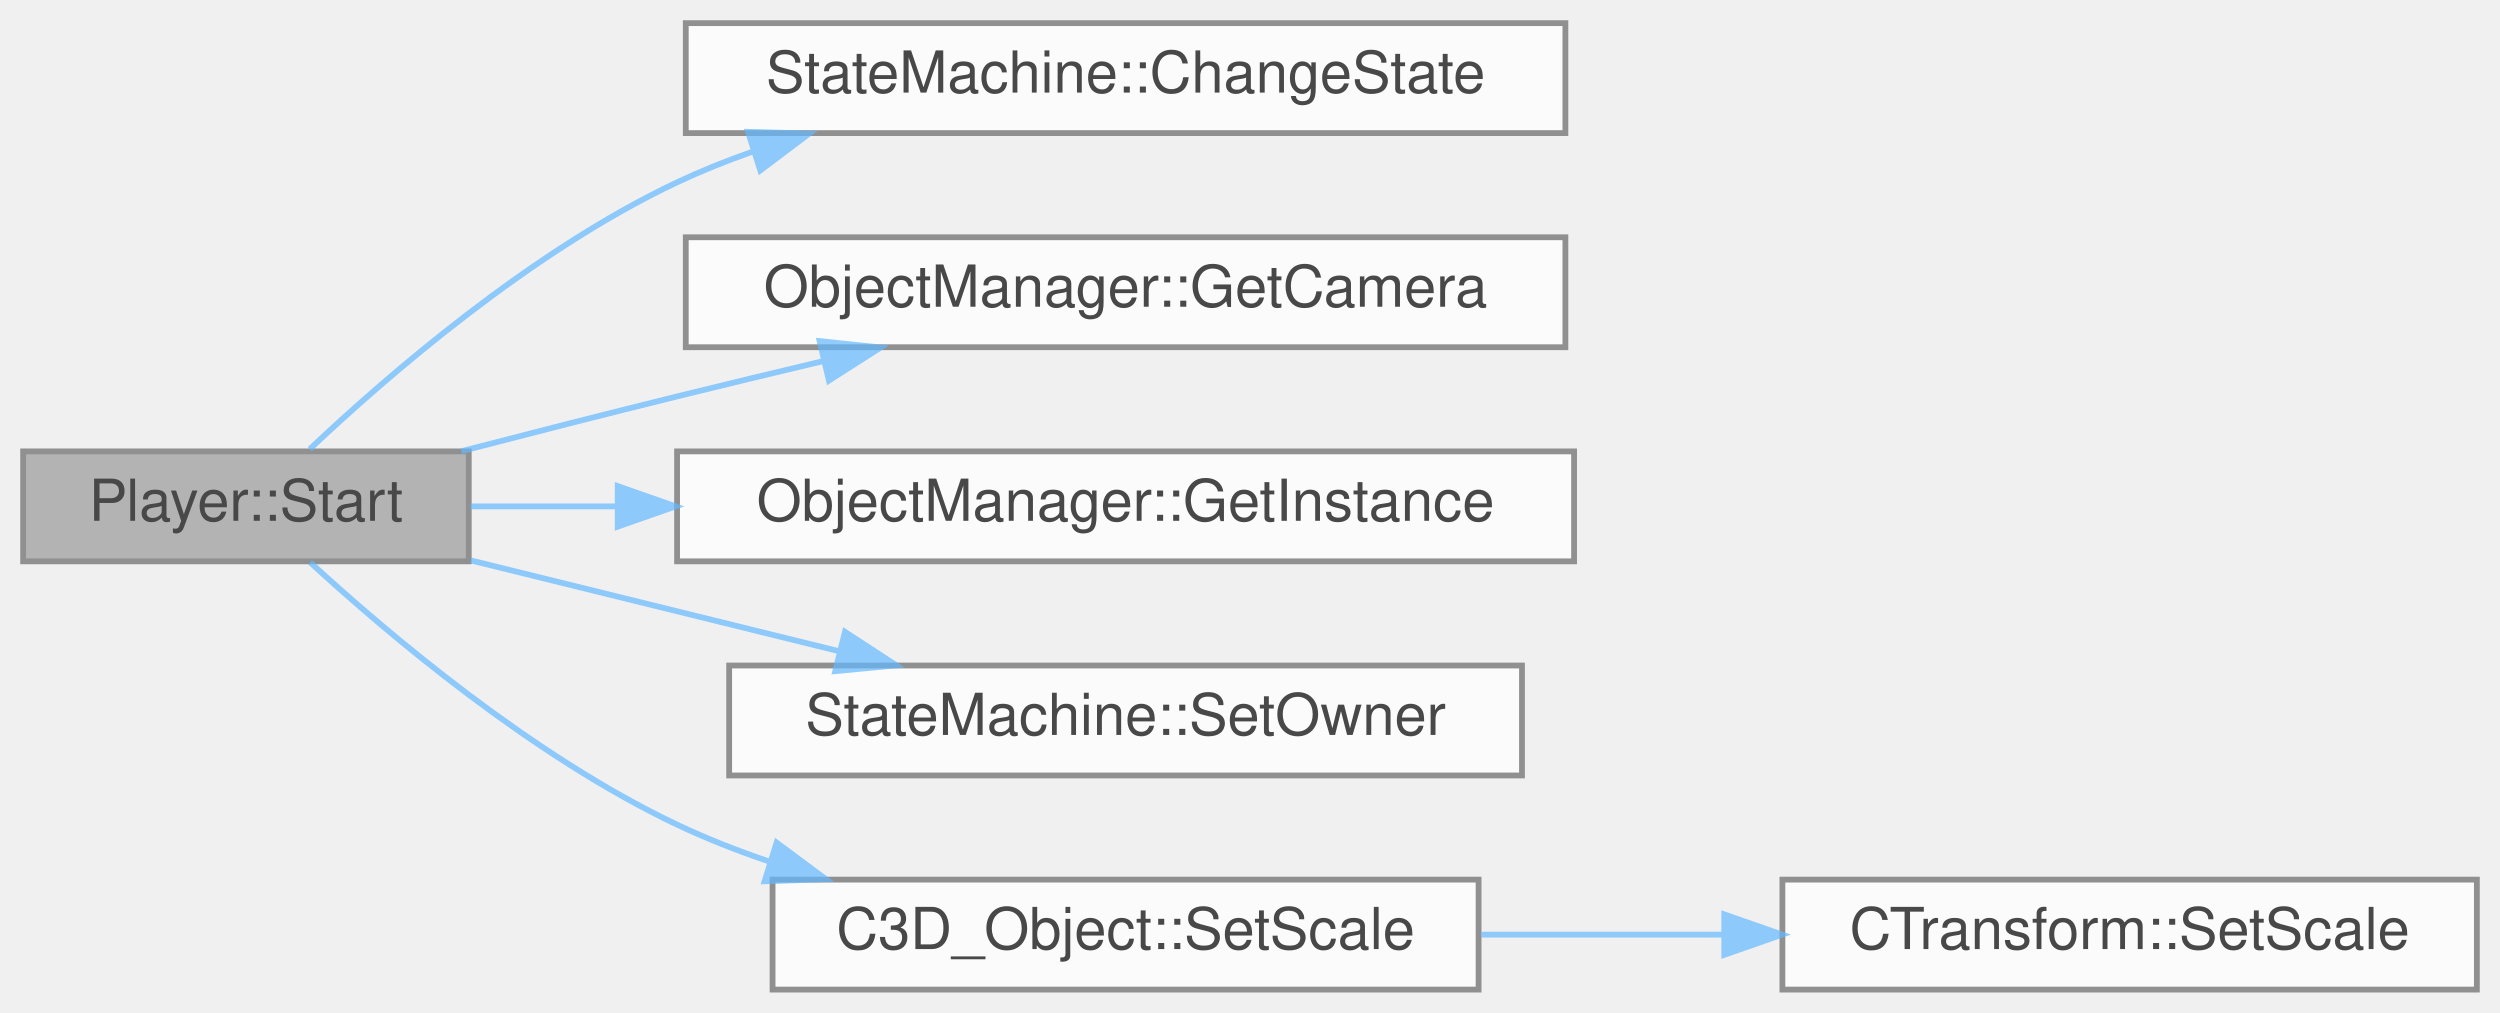
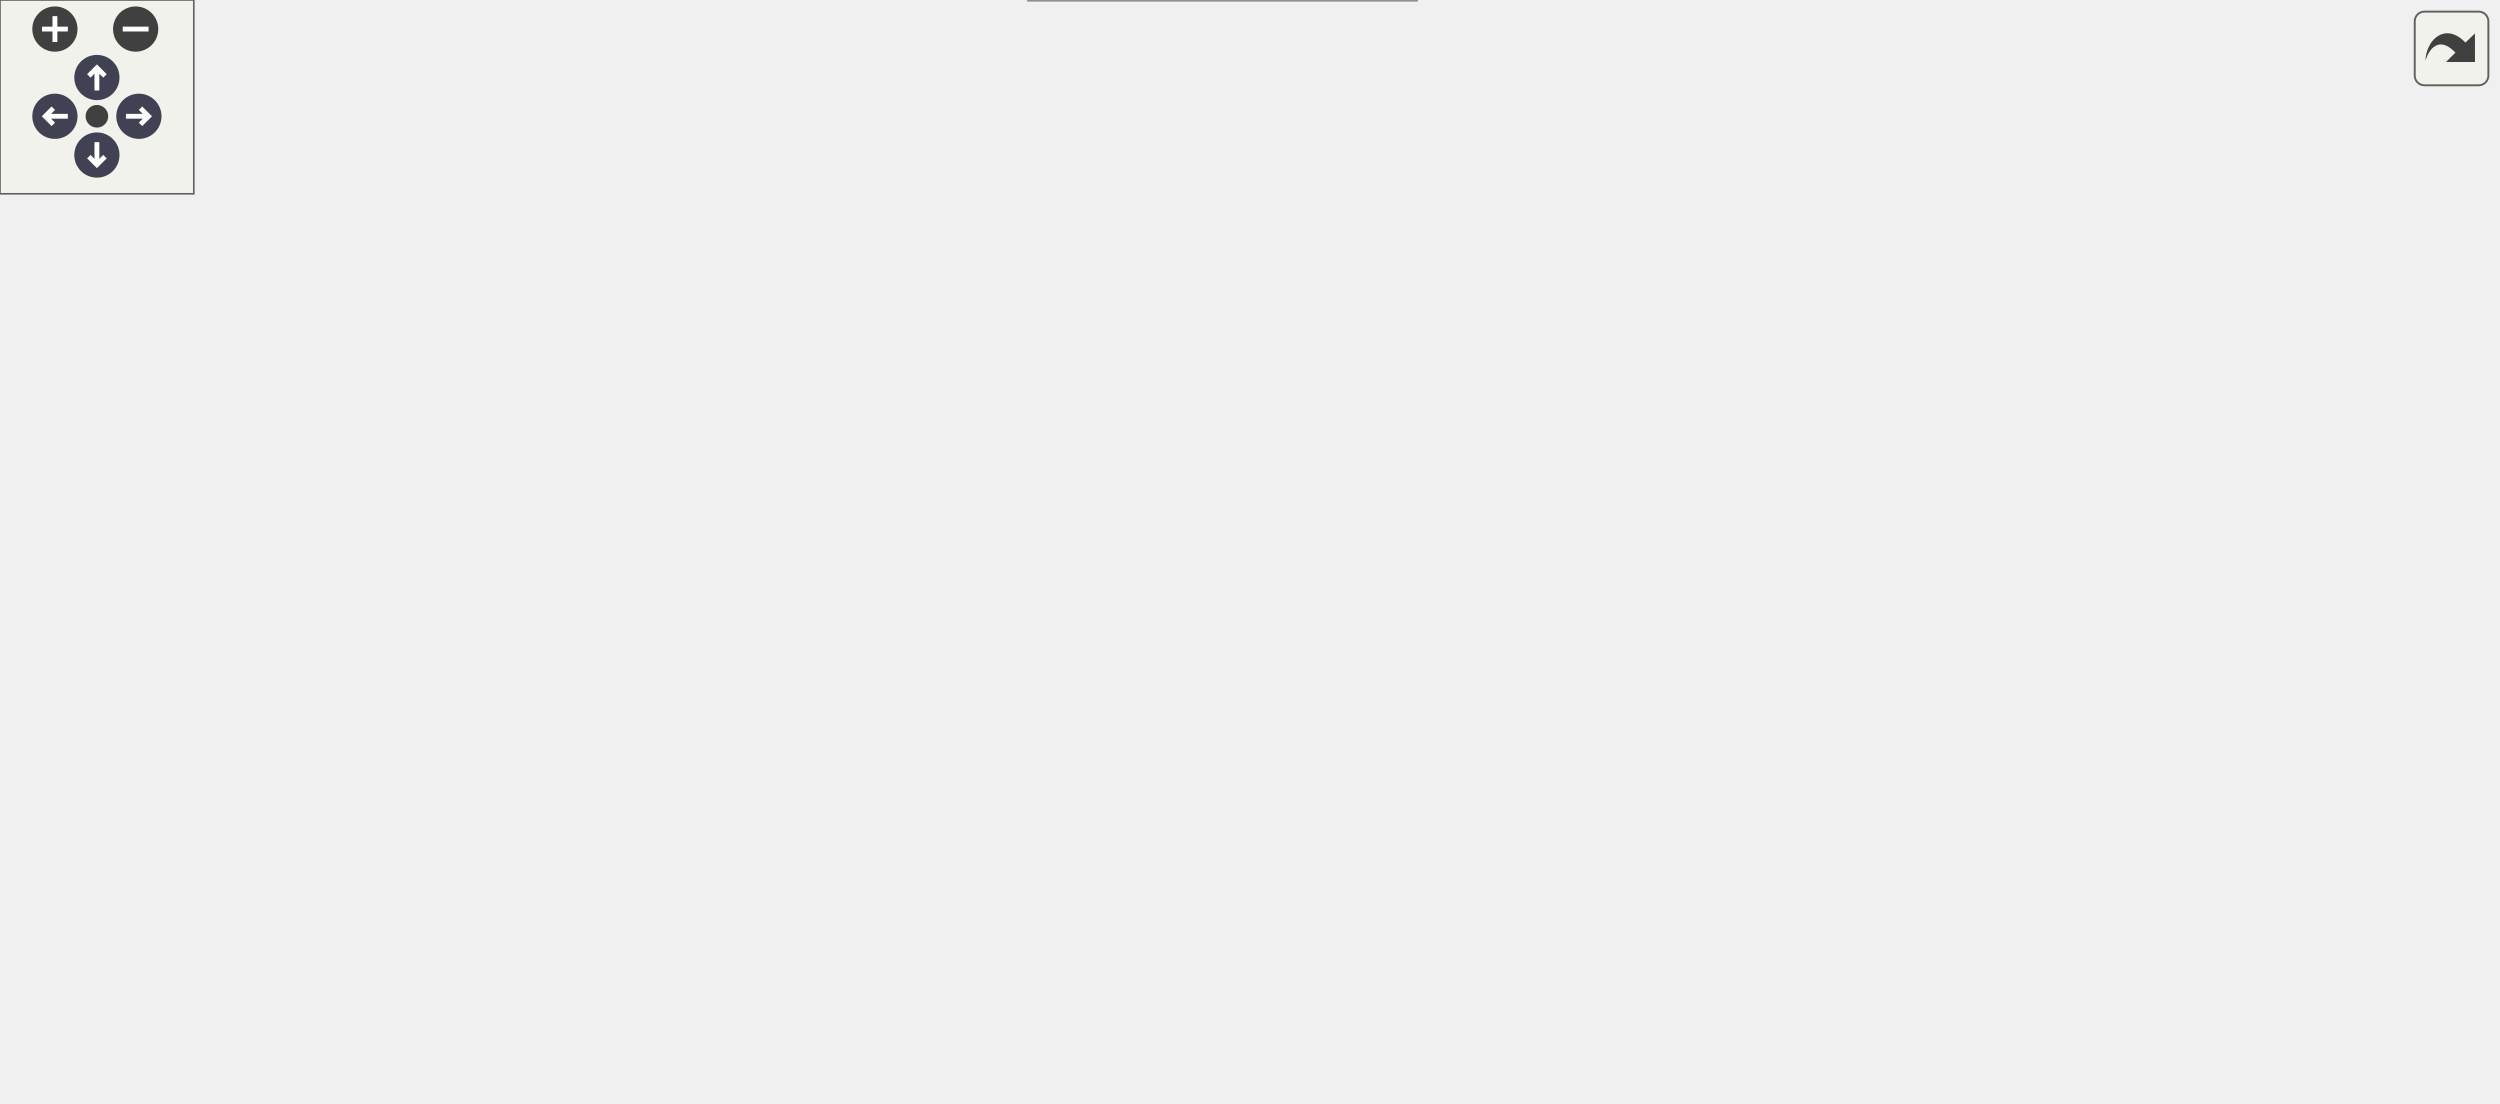
- <svg xmlns="http://www.w3.org/2000/svg" xmlns:xlink="http://www.w3.org/1999/xlink" width="432pt" height="175pt" viewBox="0.00 0.00 432.00 175.00">
-   <svg id="main" version="1.1" xml:space="preserve">
-     <style type="text/css">
+ <svg xmlns="http://www.w3.org/2000/svg" xmlns:xlink="http://www.w3.org/1999/xlink" id="main" version="1.1" xml:space="preserve">
+   <style type="text/css">
.node, .edge {opacity: 0.7;}
.node.selected, .edge.selected {opacity: 1;}
.edge:hover path { stroke: red; }
.edge:hover polygon { stroke: red; fill: red; }
</style>
-     <svg id="graph" class="graph">
-       <g id="graph0" class="graph" transform="scale(1 1) rotate(0) translate(4 171)">
-         <g id="Node000001" class="node">
-           <g id="a_Node000001">
-             <a xlink:title=" ">
-               <polygon fill="#999999" stroke="#666666" points="77,-93 0,-93 0,-74 77,-74 77,-93" />
-               <text text-anchor="middle" x="38.5" y="-81" font-family="Helvetica,sans-Serif" font-size="10.00">Player::Start</text>
-             </a>
-           </g>
-         </g>
-         <g id="Node000002" class="node">
-           <g id="a_Node000002">
-             <a xlink:href="classStateMachine.html#a9fe0f89cc8a27947124d6230f930e224" target="_top" xlink:title=" ">
-               <polygon fill="white" stroke="#666666" points="266.5,-167 114.5,-167 114.5,-148 266.5,-148 266.5,-167" />
-               <text text-anchor="middle" x="190.5" y="-155" font-family="Helvetica,sans-Serif" font-size="10.00">StateMachine::ChangeState</text>
-             </a>
-           </g>
-         </g>
-         <g id="edge1_Node000001_Node000002" class="edge">
-           <g id="a_edge1_Node000001_Node000002">
-             <a xlink:title=" ">
-               <path fill="none" stroke="#63b8ff" d="M49.52,-93.39C62.87,-106 87.76,-127.58 113,-139.5 117.14,-141.45 121.5,-143.2 125.97,-144.77" />
-               <polygon fill="#63b8ff" stroke="#63b8ff" points="125.25,-148.22 135.84,-147.92 127.38,-141.55 125.25,-148.22" />
-             </a>
-           </g>
-         </g>
-         <g id="Node000003" class="node">
-           <g id="a_Node000003">
-             <a xlink:href="classObjectManager.html#a0fb8e1c4fc8cd99de5fd13b3992ae5db" target="_top" xlink:title=" ">
-               <polygon fill="white" stroke="#666666" points="266.5,-130 114.5,-130 114.5,-111 266.5,-111 266.5,-130" />
-               <text text-anchor="middle" x="190.5" y="-118" font-family="Helvetica,sans-Serif" font-size="10.00">ObjectManager::GetCamera</text>
-             </a>
-           </g>
-         </g>
-         <g id="edge2_Node000001_Node000003" class="edge">
-           <g id="a_edge2_Node000001_Node000003">
-             <a xlink:title=" ">
-               <path fill="none" stroke="#63b8ff" d="M75.72,-93.03C87.59,-96.11 100.84,-99.5 113,-102.5 121.19,-104.52 129.88,-106.62 138.36,-108.63" />
-               <polygon fill="#63b8ff" stroke="#63b8ff" points="137.63,-112.06 148.17,-110.95 139.24,-105.24 137.63,-112.06" />
-             </a>
-           </g>
-         </g>
-         <g id="Node000004" class="node">
-           <g id="a_Node000004">
-             <a xlink:href="classObjectManager.html#aa3effb46aaa14ce422f1ba657b514446" target="_top" xlink:title=" ">
-               <polygon fill="white" stroke="#666666" points="268,-93 113,-93 113,-74 268,-74 268,-93" />
-               <text text-anchor="middle" x="190.5" y="-81" font-family="Helvetica,sans-Serif" font-size="10.00">ObjectManager::GetInstance</text>
-             </a>
-           </g>
-         </g>
-         <g id="edge3_Node000001_Node000004" class="edge">
-           <g id="a_edge3_Node000001_Node000004">
-             <a xlink:title=" ">
-               <path fill="none" stroke="#63b8ff" d="M77.35,-83.5C85.23,-83.5 93.85,-83.5 102.69,-83.5" />
-               <polygon fill="#63b8ff" stroke="#63b8ff" points="102.74,-87 112.74,-83.5 102.74,-80 102.74,-87" />
-             </a>
-           </g>
-         </g>
-         <g id="Node000005" class="node">
-           <g id="a_Node000005">
-             <a xlink:href="classStateMachine.html#a516bd5eeabb4844334d7716f125e2795" target="_top" xlink:title=" ">
-               <polygon fill="white" stroke="#666666" points="259,-56 122,-56 122,-37 259,-37 259,-56" />
-               <text text-anchor="middle" x="190.5" y="-44" font-family="Helvetica,sans-Serif" font-size="10.00">StateMachine::SetOwner</text>
-             </a>
-           </g>
-         </g>
-         <g id="edge4_Node000001_Node000005" class="edge">
-           <g id="a_edge4_Node000001_Node000005">
-             <a xlink:title=" ">
-               <path fill="none" stroke="#63b8ff" d="M77.35,-74.16C96.67,-69.4 120.39,-63.55 141.02,-58.46" />
-               <polygon fill="#63b8ff" stroke="#63b8ff" points="142.01,-61.82 150.88,-56.03 140.33,-55.02 142.01,-61.82" />
-             </a>
-           </g>
-         </g>
-         <g id="Node000006" class="node">
-           <g id="a_Node000006">
-             <a xlink:href="classC3D__Object.html#a894e7e1379753e8a3771b640172ce8e4" target="_top" xlink:title=" ">
-               <polygon fill="white" stroke="#666666" points="251.5,-19 129.5,-19 129.5,0 251.5,0 251.5,-19" />
-               <text text-anchor="middle" x="190.5" y="-7" font-family="Helvetica,sans-Serif" font-size="10.00">C3D_Object::SetScale</text>
-             </a>
-           </g>
-         </g>
-         <g id="edge5_Node000001_Node000006" class="edge">
-           <g id="a_edge5_Node000001_Node000006">
-             <a xlink:title=" ">
-               <path fill="none" stroke="#63b8ff" d="M49.58,-73.84C62.99,-61.52 87.94,-40.39 113,-28.5 118.02,-26.12 123.38,-24.01 128.83,-22.16" />
-               <polygon fill="#63b8ff" stroke="#63b8ff" points="130.2,-25.4 138.71,-19.08 128.12,-18.71 130.2,-25.4" />
-             </a>
-           </g>
-         </g>
-         <g id="Node000007" class="node">
-           <g id="a_Node000007">
-             <a xlink:href="classCTransform.html#a46595c03d572680a0d4e42526f541633" target="_top" xlink:title=" ">
-               <polygon fill="white" stroke="#666666" points="424,-19 304,-19 304,0 424,0 424,-19" />
-               <text text-anchor="middle" x="364" y="-7" font-family="Helvetica,sans-Serif" font-size="10.00">CTransform::SetScale</text>
-             </a>
-           </g>
-         </g>
-         <g id="edge6_Node000006_Node000007" class="edge">
-           <g id="a_edge6_Node000006_Node000007">
-             <a xlink:title=" ">
-               <path fill="none" stroke="#63b8ff" d="M251.96,-9.5C265.41,-9.5 279.77,-9.5 293.55,-9.5" />
-               <polygon fill="#63b8ff" stroke="#63b8ff" points="293.95,-13 303.95,-9.5 293.95,-6 293.95,-13" />
-             </a>
-           </g>
-         </g>
-       </g>
-     </svg>
+   <defs>
+     <circle id="rim" cx="0" cy="0" r="7" />
+     <circle id="rim2" cx="0" cy="0" r="3.5" />
+     <g id="zoomPlus">
+       <use xlink:href="#rim" fill="#404040">
+         <set attributeName="fill" to="#808080" begin="zoomplus.mouseover" end="zoomplus.mouseout" />
+       </use>
+       <path d="M-4,0h8M0,-4v8" fill="none" stroke="white" stroke-width="1.5" pointer-events="none" />
+     </g>
+     <g id="zoomMin">
+       <use xlink:href="#rim" fill="#404040">
+         <set attributeName="fill" to="#808080" begin="zoomminus.mouseover" end="zoomminus.mouseout" />
+       </use>
+       <path d="M-4,0h8" fill="none" stroke="white" stroke-width="1.5" pointer-events="none" />
+     </g>
+     <g id="arrowUp" transform="translate(30 24)">
+       <use xlink:href="#rim" />
+       <path pointer-events="none" fill="none" stroke="white" stroke-width="1.5" d="M0,-3.0v7 M-2.5,-0.5L0,-3.0L2.5,-0.5" />
+     </g>
+     <g id="arrowRight" transform="rotate(90) translate(36 -43)">
+       <use xlink:href="#rim" />
+       <path pointer-events="none" fill="none" stroke="white" stroke-width="1.5" d="M0,-3.0v7 M-2.5,-0.5L0,-3.0L2.5,-0.5" />
+     </g>
+     <g id="arrowDown" transform="rotate(180) translate(-30 -48)">
+       <use xlink:href="#rim" />
+       <path pointer-events="none" fill="none" stroke="white" stroke-width="1.5" d="M0,-3.0v7 M-2.5,-0.5L0,-3.0L2.5,-0.5" />
+     </g>
+     <g id="arrowLeft" transform="rotate(270) translate(-36 17)">
+       <use xlink:href="#rim" />
+       <path pointer-events="none" fill="none" stroke="white" stroke-width="1.5" d="M0,-3.0v7 M-2.5,-0.5L0,-3.0L2.5,-0.5" />
+     </g>
+     <g id="resetDef">
+       <use xlink:href="#rim2" fill="#404040">
+         <set attributeName="fill" to="#808080" begin="reset.mouseover" end="reset.mouseout" />
+       </use>
+     </g>
+   </defs>
+   <svg id="graph" class="graph">
+     <g id="viewport">
+       <g id="Node000001" class="node">
+         <g id="a_Node000001">
+           <a xlink:title=" ">
+             <polygon fill="#999999" stroke="#666666" points="77,-168 0,-168 0,-149 77,-149 77,-168" />
+             <text text-anchor="middle" x="38.5" y="-156" font-family="Helvetica,sans-Serif" font-size="10.00">Player::Start</text>
+           </a>
+         </g>
+       </g>
+       <g id="Node000002" class="node">
+         <g id="a_Node000002">
+           <a xlink:href="classStateMachine.html#a9fe0f89cc8a27947124d6230f930e224" target="_top" xlink:title=" ">
+             <polygon fill="white" stroke="#666666" points="265,-281 113,-281 113,-262 265,-262 265,-281" />
+             <text text-anchor="middle" x="189" y="-269" font-family="Helvetica,sans-Serif" font-size="10.00">StateMachine::ChangeState</text>
+           </a>
+         </g>
+       </g>
+       <g id="edge1_Node000001_Node000002" class="edge">
+         <g id="a_edge1_Node000001_Node000002">
+           <a xlink:title=" ">
+             <path fill="none" stroke="#63b8ff" d="M44.06,-168.05C53.83,-187.41 78.68,-231.31 113,-253.5 115.48,-255.1 118.08,-256.56 120.78,-257.89" />
+             <polygon fill="#63b8ff" stroke="#63b8ff" points="119.65,-261.22 130.22,-261.93 122.41,-254.78 119.65,-261.22" />
+           </a>
+         </g>
+       </g>
+       <g id="Node000003" class="node">
+         <g id="a_Node000003">
+           <a xlink:href="classObjectManager.html#a0fb8e1c4fc8cd99de5fd13b3992ae5db" target="_top" xlink:title=" ">
+             <polygon fill="white" stroke="#666666" points="265,-244 113,-244 113,-225 265,-225 265,-244" />
+             <text text-anchor="middle" x="189" y="-232" font-family="Helvetica,sans-Serif" font-size="10.00">ObjectManager::GetCamera</text>
+           </a>
+         </g>
+       </g>
+       <g id="edge2_Node000001_Node000003" class="edge">
+         <g id="a_edge2_Node000001_Node000003">
+           <a xlink:title=" ">
+             <path fill="none" stroke="#63b8ff" d="M50.76,-168.15C64.61,-179.6 89.22,-198.64 113,-210.5 121.72,-214.85 131.39,-218.63 140.81,-221.84" />
+             <polygon fill="#63b8ff" stroke="#63b8ff" points="139.9,-225.22 150.49,-224.96 142.05,-218.56 139.9,-225.22" />
+           </a>
+         </g>
+       </g>
+       <g id="Node000004" class="node">
+         <g id="a_Node000004">
+           <a xlink:href="classObjectManager.html#ac3ecf278939d7a76e11306d62c98f479" target="_top" xlink:title=" ">
+             <polygon fill="white" stroke="#666666" points="447,-206 310,-206 310,-187 447,-187 447,-206" />
+             <text text-anchor="middle" x="378.5" y="-194" font-family="Helvetica,sans-Serif" font-size="10.00">ObjectManager::GetField</text>
+           </a>
+         </g>
+       </g>
+       <g id="edge3_Node000001_Node000004" class="edge">
+         <g id="a_edge3_Node000001_Node000004">
+           <a xlink:title=" ">
+             <path fill="none" stroke="#63b8ff" d="M77.15,-166.4C88.62,-168.61 101.29,-170.86 113,-172.5 175.63,-181.28 247.08,-187.55 299.91,-191.47" />
+             <polygon fill="#63b8ff" stroke="#63b8ff" points="299.66,-194.96 309.89,-192.19 300.17,-187.97 299.66,-194.96" />
+           </a>
+         </g>
+       </g>
+       <g id="Node000005" class="node">
+         <g id="a_Node000005">
+           <a xlink:href="classObjectManager.html#aa3effb46aaa14ce422f1ba657b514446" target="_top" xlink:title=" ">
+             <polygon fill="white" stroke="#666666" points="456,-169 301,-169 301,-150 456,-150 456,-169" />
+             <text text-anchor="middle" x="378.5" y="-157" font-family="Helvetica,sans-Serif" font-size="10.00">ObjectManager::GetInstance</text>
+           </a>
+         </g>
+       </g>
+       <g id="edge4_Node000001_Node000005" class="edge">
+         <g id="a_edge4_Node000001_Node000005">
+           <a xlink:title=" ">
+             <path fill="none" stroke="#63b8ff" d="M77.29,-158.61C128.49,-158.76 221.43,-159.04 290.38,-159.24" />
+             <polygon fill="#63b8ff" stroke="#63b8ff" points="290.79,-162.74 300.8,-159.27 290.81,-155.74 290.79,-162.74" />
+           </a>
+         </g>
+       </g>
+       <g id="Node000006" class="node">
+         <g id="a_Node000006">
+           <a xlink:href="classStateMachine.html#a516bd5eeabb4844334d7716f125e2795" target="_top" xlink:title=" ">
+             <polygon fill="white" stroke="#666666" points="257.5,-93 120.5,-93 120.5,-74 257.5,-74 257.5,-93" />
+             <text text-anchor="middle" x="189" y="-81" font-family="Helvetica,sans-Serif" font-size="10.00">StateMachine::SetOwner</text>
+           </a>
+         </g>
+       </g>
+       <g id="edge5_Node000001_Node000006" class="edge">
+         <g id="a_edge5_Node000001_Node000006">
+           <a xlink:title=" ">
+             <path fill="none" stroke="#63b8ff" d="M49.55,-148.68C62.94,-136.14 87.86,-114.63 113,-102.5 117.91,-100.13 123.16,-98.03 128.5,-96.18" />
+             <polygon fill="#63b8ff" stroke="#63b8ff" points="129.71,-99.47 138.18,-93.11 127.59,-92.8 129.71,-99.47" />
+           </a>
+         </g>
+       </g>
+       <g id="Node000007" class="node">
+         <g id="a_Node000007">
+           <a xlink:href="classC3D__Object.html#a894e7e1379753e8a3771b640172ce8e4" target="_top" xlink:title=" ">
+             <polygon fill="white" stroke="#666666" points="250,-38 128,-38 128,-19 250,-19 250,-38" />
+             <text text-anchor="middle" x="189" y="-26" font-family="Helvetica,sans-Serif" font-size="10.00">C3D_Object::SetScale</text>
+           </a>
+         </g>
+       </g>
+       <g id="edge6_Node000001_Node000007" class="edge">
+         <g id="a_edge6_Node000001_Node000007">
+           <a xlink:title=" ">
+             <path fill="none" stroke="#63b8ff" d="M45.05,-148.91C56.03,-130.65 82.12,-90.48 113,-65.5 124.72,-56.02 139.26,-48.15 152.42,-42.13" />
+             <polygon fill="#63b8ff" stroke="#63b8ff" points="153.93,-45.29 161.69,-38.09 151.13,-38.88 153.93,-45.29" />
+           </a>
+         </g>
+       </g>
+       <g id="Node000009" class="node">
+         <g id="a_Node000009">
+           <a xlink:href="classPlayer.html#a5f06bacc15e9385a633eee399f54281d" target="_top" xlink:title=" ">
+             <polygon fill="white" stroke="#666666" points="250.5,-130 127.5,-130 127.5,-111 250.5,-111 250.5,-130" />
+             <text text-anchor="middle" x="189" y="-118" font-family="Helvetica,sans-Serif" font-size="10.00">Player::SnapToGround</text>
+           </a>
+         </g>
+       </g>
+       <g id="edge8_Node000001_Node000009" class="edge">
+         <g id="a_edge8_Node000001_Node000009">
+           <a xlink:title=" ">
+             <path fill="none" stroke="#63b8ff" d="M76.97,-148.91C96.39,-143.94 120.3,-137.82 140.95,-132.54" />
+             <polygon fill="#63b8ff" stroke="#63b8ff" points="141.98,-135.89 150.8,-130.02 140.24,-129.11 141.98,-135.89" />
+           </a>
+         </g>
+       </g>
+       <g id="Node000008" class="node">
+         <g id="a_Node000008">
+           <a xlink:href="classCTransform.html#a46595c03d572680a0d4e42526f541633" target="_top" xlink:title=" ">
+             <polygon fill="white" stroke="#666666" points="438.5,-19 318.5,-19 318.5,0 438.5,0 438.5,-19" />
+             <text text-anchor="middle" x="378.5" y="-7" font-family="Helvetica,sans-Serif" font-size="10.00">CTransform::SetScale</text>
+           </a>
+         </g>
+       </g>
+       <g id="edge7_Node000007_Node000008" class="edge">
+         <g id="a_edge7_Node000007_Node000008">
+           <a xlink:title=" ">
+             <path fill="none" stroke="#63b8ff" d="M250.1,-22.41C268.62,-20.53 289.17,-18.45 308.25,-16.52" />
+             <polygon fill="#63b8ff" stroke="#63b8ff" points="308.78,-19.98 318.38,-15.49 308.08,-13.02 308.78,-19.98" />
+           </a>
+         </g>
+       </g>
+       <g id="edge9_Node000009_Node000004" class="edge">
+         <g id="a_edge9_Node000009_Node000004">
+           <a xlink:title=" ">
+             <path fill="none" stroke="#63b8ff" d="M205.24,-130.04C226.12,-142.74 265.14,-165.15 301,-178.5 306.79,-180.65 312.93,-182.61 319.1,-184.37" />
+             <polygon fill="#63b8ff" stroke="#63b8ff" points="318.23,-187.76 328.8,-186.97 320.05,-181 318.23,-187.76" />
+           </a>
+         </g>
+       </g>
+       <g id="edge15_Node000009_Node000005" class="edge">
+         <g id="a_edge15_Node000009_Node000005">
+           <a xlink:title=" ">
+             <path fill="none" stroke="#63b8ff" d="M235.87,-130.04C261.84,-135.44 294.52,-142.24 321.94,-147.94" />
+             <polygon fill="#63b8ff" stroke="#63b8ff" points="321.28,-151.38 331.78,-149.99 322.7,-144.53 321.28,-151.38" />
+           </a>
+         </g>
+       </g>
+       <g id="Node000010" class="node">
+         <g id="a_Node000010">
+           <a xlink:href="classField.html#a902128cb83d0817c6cef3be79d9fbf0e" target="_top" xlink:title=" ">
+             <polygon fill="white" stroke="#666666" points="426,-93 331,-93 331,-74 426,-74 426,-93" />
+             <text text-anchor="middle" x="378.5" y="-81" font-family="Helvetica,sans-Serif" font-size="10.00">Field::GetHeight</text>
+           </a>
+         </g>
+       </g>
+       <g id="edge10_Node000009_Node000010" class="edge">
+         <g id="a_edge10_Node000009_Node000010">
+           <a xlink:title=" ">
+             <path fill="none" stroke="#63b8ff" d="M238.29,-110.97C263.59,-105.98 294.73,-99.83 321.13,-94.62" />
+             <polygon fill="#63b8ff" stroke="#63b8ff" points="321.86,-98.05 331,-92.68 320.51,-91.18 321.86,-98.05" />
+           </a>
+         </g>
+       </g>
+       <g id="Node000011" class="node">
+         <g id="a_Node000011">
+           <a xlink:href="classC3D__Object.html#aa9a6d422266959a6a9465a69c6eca0fd" target="_top" xlink:title=" ">
+             <polygon fill="white" stroke="#666666" points="610.5,-130 496.5,-130 496.5,-111 610.5,-111 610.5,-130" />
+             <text text-anchor="middle" x="553.5" y="-118" font-family="Helvetica,sans-Serif" font-size="10.00">C3D_Object::GetPos</text>
+           </a>
+         </g>
+       </g>
+       <g id="edge16_Node000009_Node000011" class="edge">
+         <g id="a_edge16_Node000009_Node000011">
+           <a xlink:title=" ">
+             <path fill="none" stroke="#63b8ff" d="M250.67,-120.5C315.86,-120.5 419.11,-120.5 486.34,-120.5" />
+             <polygon fill="#63b8ff" stroke="#63b8ff" points="486.4,-124 496.4,-120.5 486.4,-117 486.4,-124" />
+           </a>
+         </g>
+       </g>
+       <g id="Node000015" class="node">
+         <g id="a_Node000015">
+           <a xlink:href="classC3D__Object.html#a5de6050773037fdf06885b9f09102b98" target="_top" xlink:title=" ">
+             <polygon fill="white" stroke="#666666" points="435,-56 322,-56 322,-37 435,-37 435,-56" />
+             <text text-anchor="middle" x="378.5" y="-44" font-family="Helvetica,sans-Serif" font-size="10.00">C3D_Object::SetPos</text>
+           </a>
+         </g>
+       </g>
+       <g id="edge17_Node000009_Node000015" class="edge">
+         <g id="a_edge17_Node000009_Node000015">
+           <a xlink:title=" ">
+             <path fill="none" stroke="#63b8ff" d="M245.44,-110.99C252.26,-108.73 258.95,-105.94 265,-102.5 284.94,-91.15 281.1,-76.93 301,-65.5 304.91,-63.25 309.08,-61.27 313.38,-59.52" />
+             <polygon fill="#63b8ff" stroke="#63b8ff" points="314.74,-62.75 322.95,-56.05 312.36,-56.17 314.74,-62.75" />
+           </a>
+         </g>
+       </g>
+       <g id="edge11_Node000010_Node000011" class="edge">
+         <g id="a_edge11_Node000010_Node000011">
+           <a xlink:title=" ">
+             <path fill="none" stroke="#63b8ff" d="M424.05,-93.03C446.57,-97.84 474.08,-103.73 497.86,-108.81" />
+             <polygon fill="#63b8ff" stroke="#63b8ff" points="497.29,-112.27 507.8,-110.94 498.75,-105.43 497.29,-112.27" />
+           </a>
+         </g>
+       </g>
+       <g id="Node000013" class="node">
+         <g id="a_Node000013">
+           <a xlink:href="classC3D__Object.html#ab3c19495ec6be30aa8a8e8d27dc3d0b1" target="_top" xlink:title=" ">
+             <polygon fill="white" stroke="#666666" points="615,-93 492,-93 492,-74 615,-74 615,-93" />
+             <text text-anchor="middle" x="553.5" y="-81" font-family="Helvetica,sans-Serif" font-size="10.00">C3D_Object::GetScale</text>
+           </a>
+         </g>
+       </g>
+       <g id="edge13_Node000010_Node000013" class="edge">
+         <g id="a_edge13_Node000010_Node000013">
+           <a xlink:title=" ">
+             <path fill="none" stroke="#63b8ff" d="M426.32,-83.5C443.37,-83.5 463.05,-83.5 481.73,-83.5" />
+             <polygon fill="#63b8ff" stroke="#63b8ff" points="481.97,-87 491.97,-83.5 481.97,-80 481.97,-87" />
+           </a>
+         </g>
+       </g>
+       <g id="Node000012" class="node">
+         <g id="a_Node000012">
+           <a xlink:href="classCTransform.html#ad7c94c2950821e1ed63e2e09eb263e09" target="_top" xlink:title=" ">
+             <polygon fill="white" stroke="#666666" points="768.5,-130 655.5,-130 655.5,-111 768.5,-111 768.5,-130" />
+             <text text-anchor="middle" x="712" y="-118" font-family="Helvetica,sans-Serif" font-size="10.00">CTransform::GetPos</text>
+           </a>
+         </g>
+       </g>
+       <g id="edge12_Node000011_Node000012" class="edge">
+         <g id="a_edge12_Node000011_Node000012">
+           <a xlink:title=" ">
+             <path fill="none" stroke="#63b8ff" d="M610.56,-120.5C621.82,-120.5 633.75,-120.5 645.3,-120.5" />
+             <polygon fill="#63b8ff" stroke="#63b8ff" points="645.33,-124 655.33,-120.5 645.33,-117 645.33,-124" />
+           </a>
+         </g>
+       </g>
+       <g id="Node000014" class="node">
+         <g id="a_Node000014">
+           <a xlink:href="classCTransform.html#ae5f93d6c4367c5488abf40fa0e7b9184" target="_top" xlink:title=" ">
+             <polygon fill="white" stroke="#666666" points="773,-93 651,-93 651,-74 773,-74 773,-93" />
+             <text text-anchor="middle" x="712" y="-81" font-family="Helvetica,sans-Serif" font-size="10.00">CTransform::GetScale</text>
+           </a>
+         </g>
+       </g>
+       <g id="edge14_Node000013_Node000014" class="edge">
+         <g id="a_edge14_Node000013_Node000014">
+           <a xlink:title=" ">
+             <path fill="none" stroke="#63b8ff" d="M615.01,-83.5C623.48,-83.5 632.24,-83.5 640.87,-83.5" />
+             <polygon fill="#63b8ff" stroke="#63b8ff" points="640.91,-87 650.91,-83.5 640.91,-80 640.91,-87" />
+           </a>
+         </g>
+       </g>
+       <g id="Node000016" class="node">
+         <g id="a_Node000016">
+           <a xlink:href="classCTransform.html#ae3df970e13e48d437f5bc40faf2bdd06" target="_top" xlink:title=" ">
+             <polygon fill="white" stroke="#666666" points="609,-56 498,-56 498,-37 609,-37 609,-56" />
+             <text text-anchor="middle" x="553.5" y="-44" font-family="Helvetica,sans-Serif" font-size="10.00">CTransform::SetPos</text>
+           </a>
+         </g>
+       </g>
+       <g id="edge18_Node000015_Node000016" class="edge">
+         <g id="a_edge18_Node000015_Node000016">
+           <a xlink:title=" ">
+             <path fill="none" stroke="#63b8ff" d="M435.19,-46.5C451.95,-46.5 470.49,-46.5 487.78,-46.5" />
+             <polygon fill="#63b8ff" stroke="#63b8ff" points="487.8,-50 497.8,-46.5 487.8,-43 487.8,-50" />
+           </a>
+         </g>
+       </g>
+     </g>
+   </svg>
+   <g id="navigator" transform="translate(0 0)" fill="#404254">
+     <rect fill="#f2f5e9" fill-opacity="0.5" stroke="#606060" stroke-width=".5" x="0" y="0" width="60" height="60" />
+     <use id="zoomplus" xlink:href="#zoomPlus" x="17" y="9" />
+     <use id="zoomminus" xlink:href="#zoomMin" x="42" y="9" />
+     <use id="reset" xlink:href="#resetDef" x="30" y="36" />
+     <use id="arrowup" xlink:href="#arrowUp" x="0" y="0" />
+     <use id="arrowright" xlink:href="#arrowRight" x="0" y="0" />
+     <use id="arrowdown" xlink:href="#arrowDown" x="0" y="0" />
+     <use id="arrowleft" xlink:href="#arrowLeft" x="0" y="0" />
+   </g>
+   <svg viewBox="0 0 15 15" width="100%" height="30px" preserveAspectRatio="xMaxYMin meet">
+     <g id="arrow_out" transform="scale(0.3 0.3)">
+       <a xlink:href="classPlayer_a4c618ea9123b386e5d9ef8809797d629_cgraph_org.svg" target="_base">
+         <rect id="button" ry="5" rx="5" y="6" x="6" height="38" width="38" fill="#f2f5e9" fill-opacity="0.5" stroke="#606060" stroke-width="1.0" />
+         <path id="arrow" d="M 11.5,31.437 C 11.94,20.098 22.043,11.323 32.159,21.979 L 37.069,17.246 C 37.069,17.246 37.088,32 37.088,32 L 22.16,31.978 C 22.16,31.978 26.998,27.14 26.998,27.14 C 18.529,18.264 13.292,25.23 11.5,31.437 z" style="fill:#404040;" />
+       </a>
+     </g>
  </svg>
  <style type="text/css">

[data-mouse-over-selected='false'] { opacity: 0.7; }
[data-mouse-over-selected='true']  { opacity: 1.0; }

</style>
</svg>
